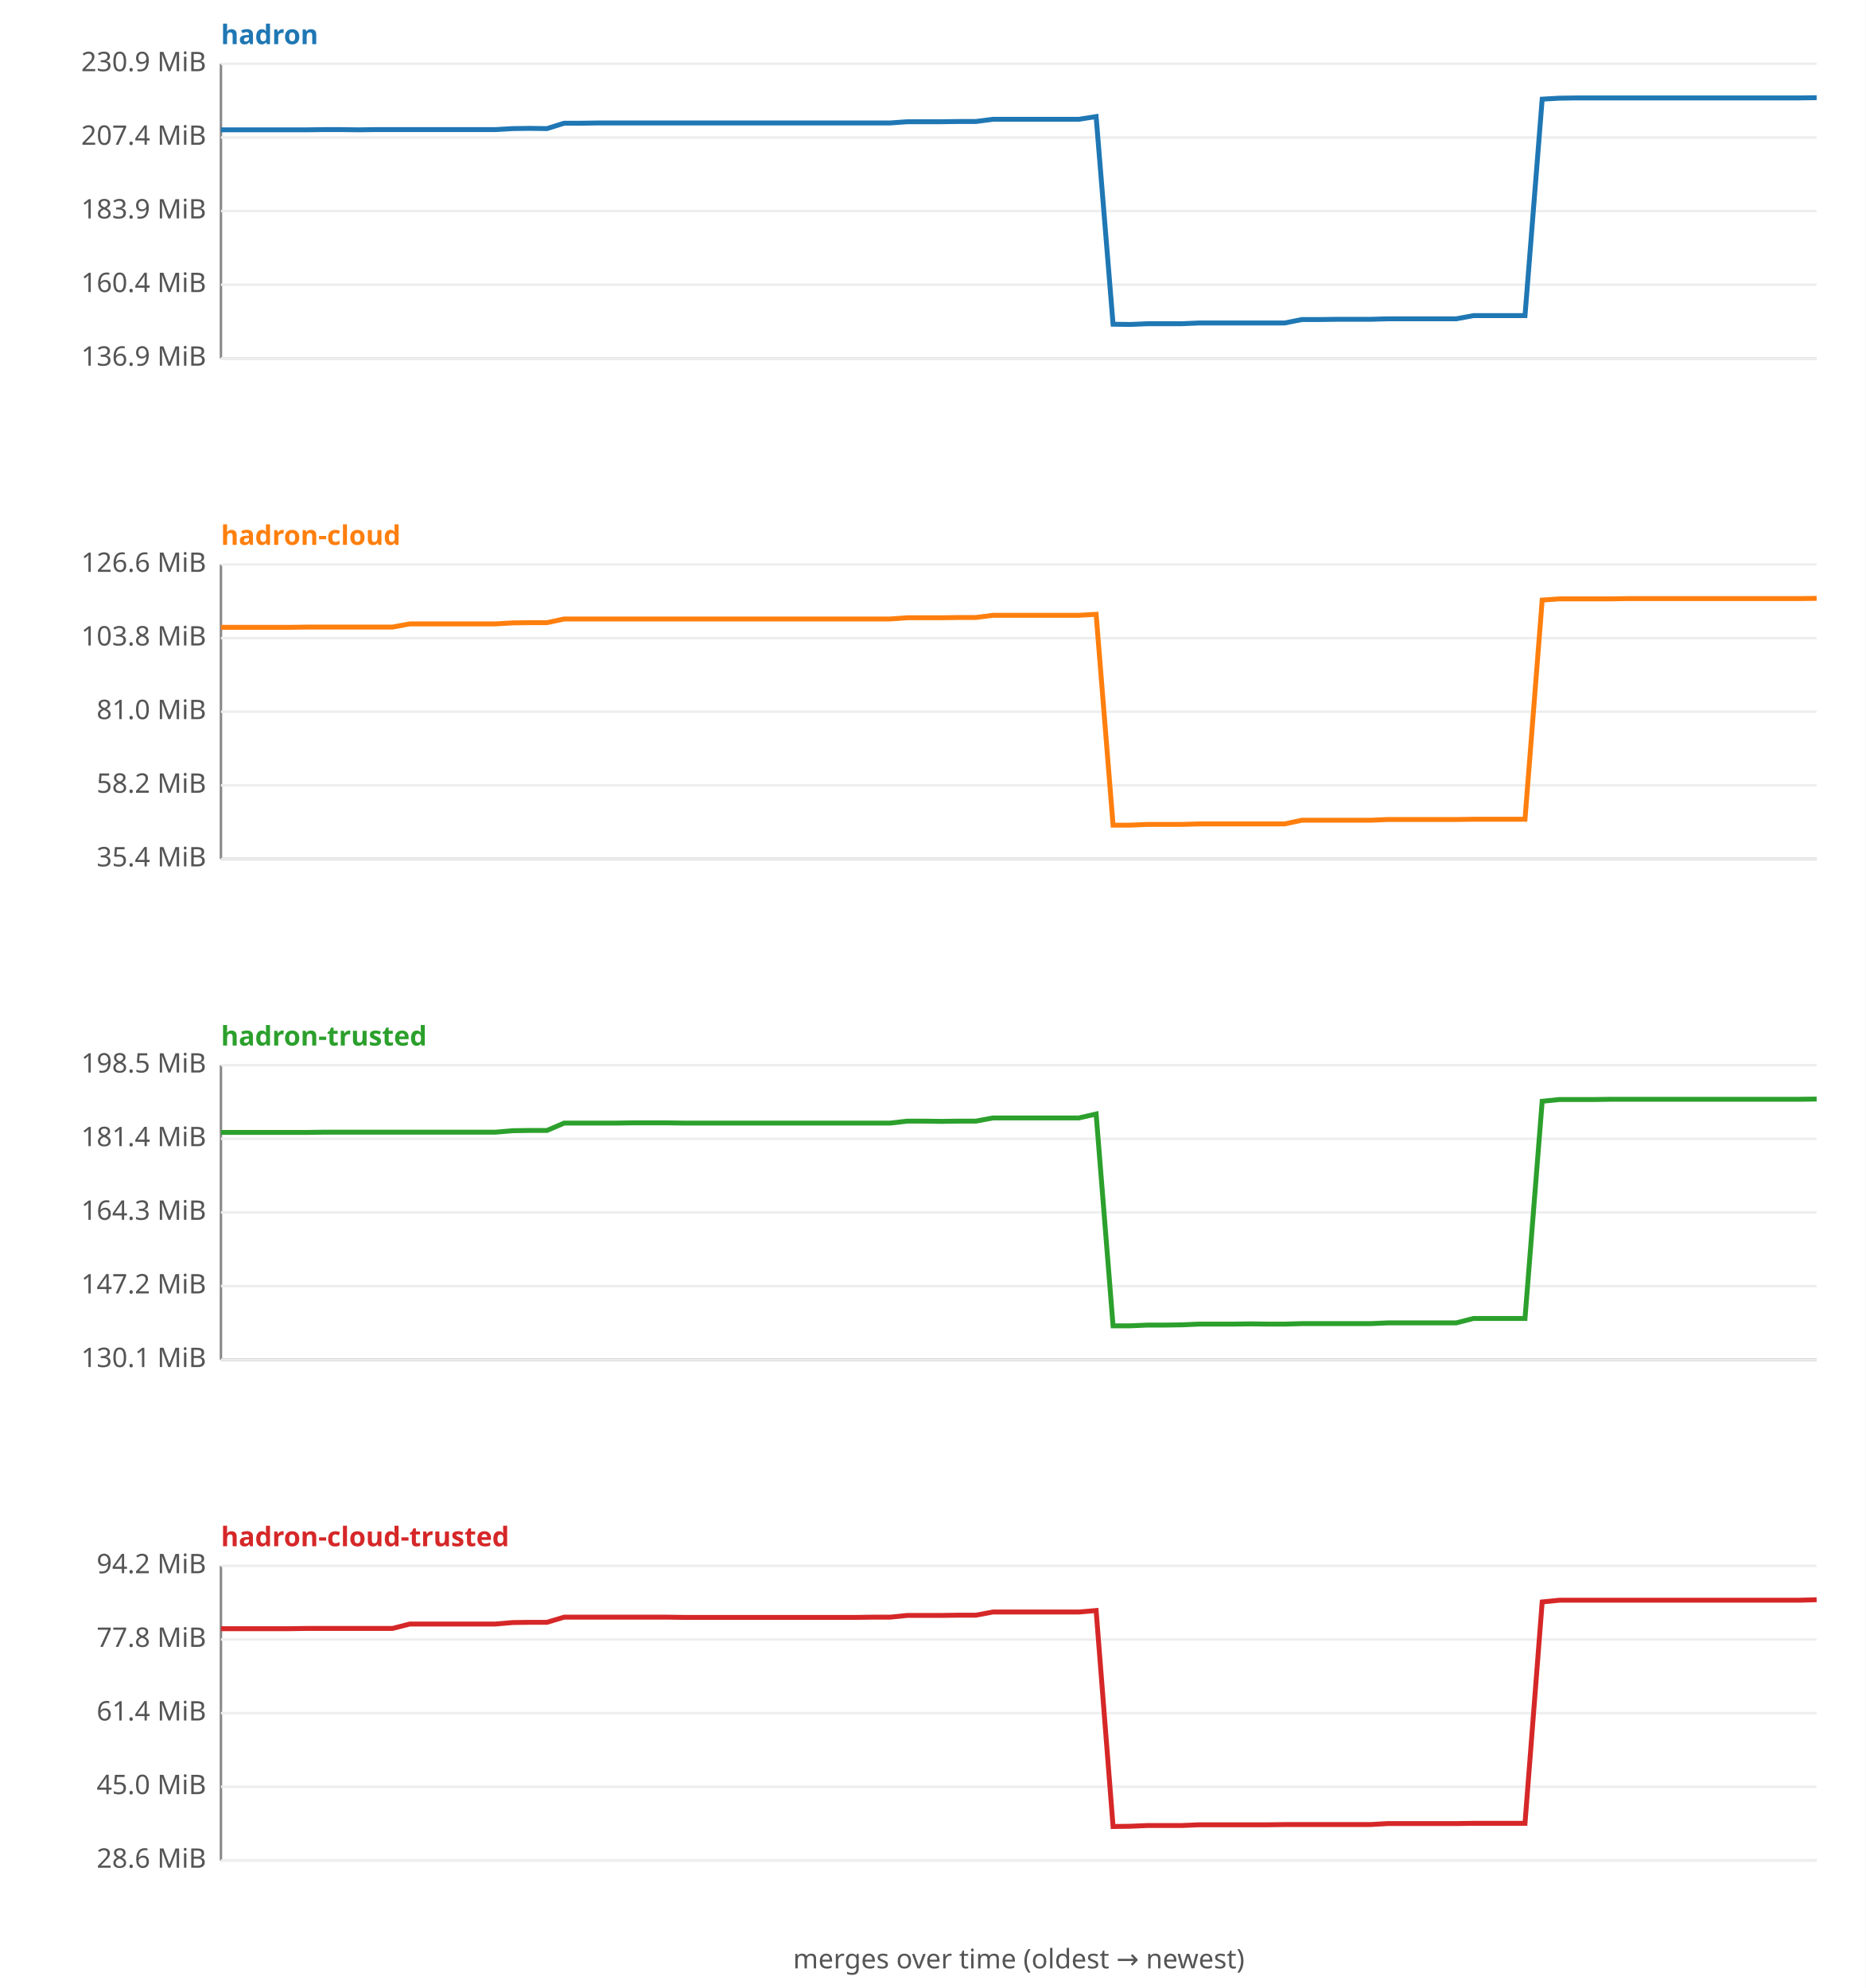
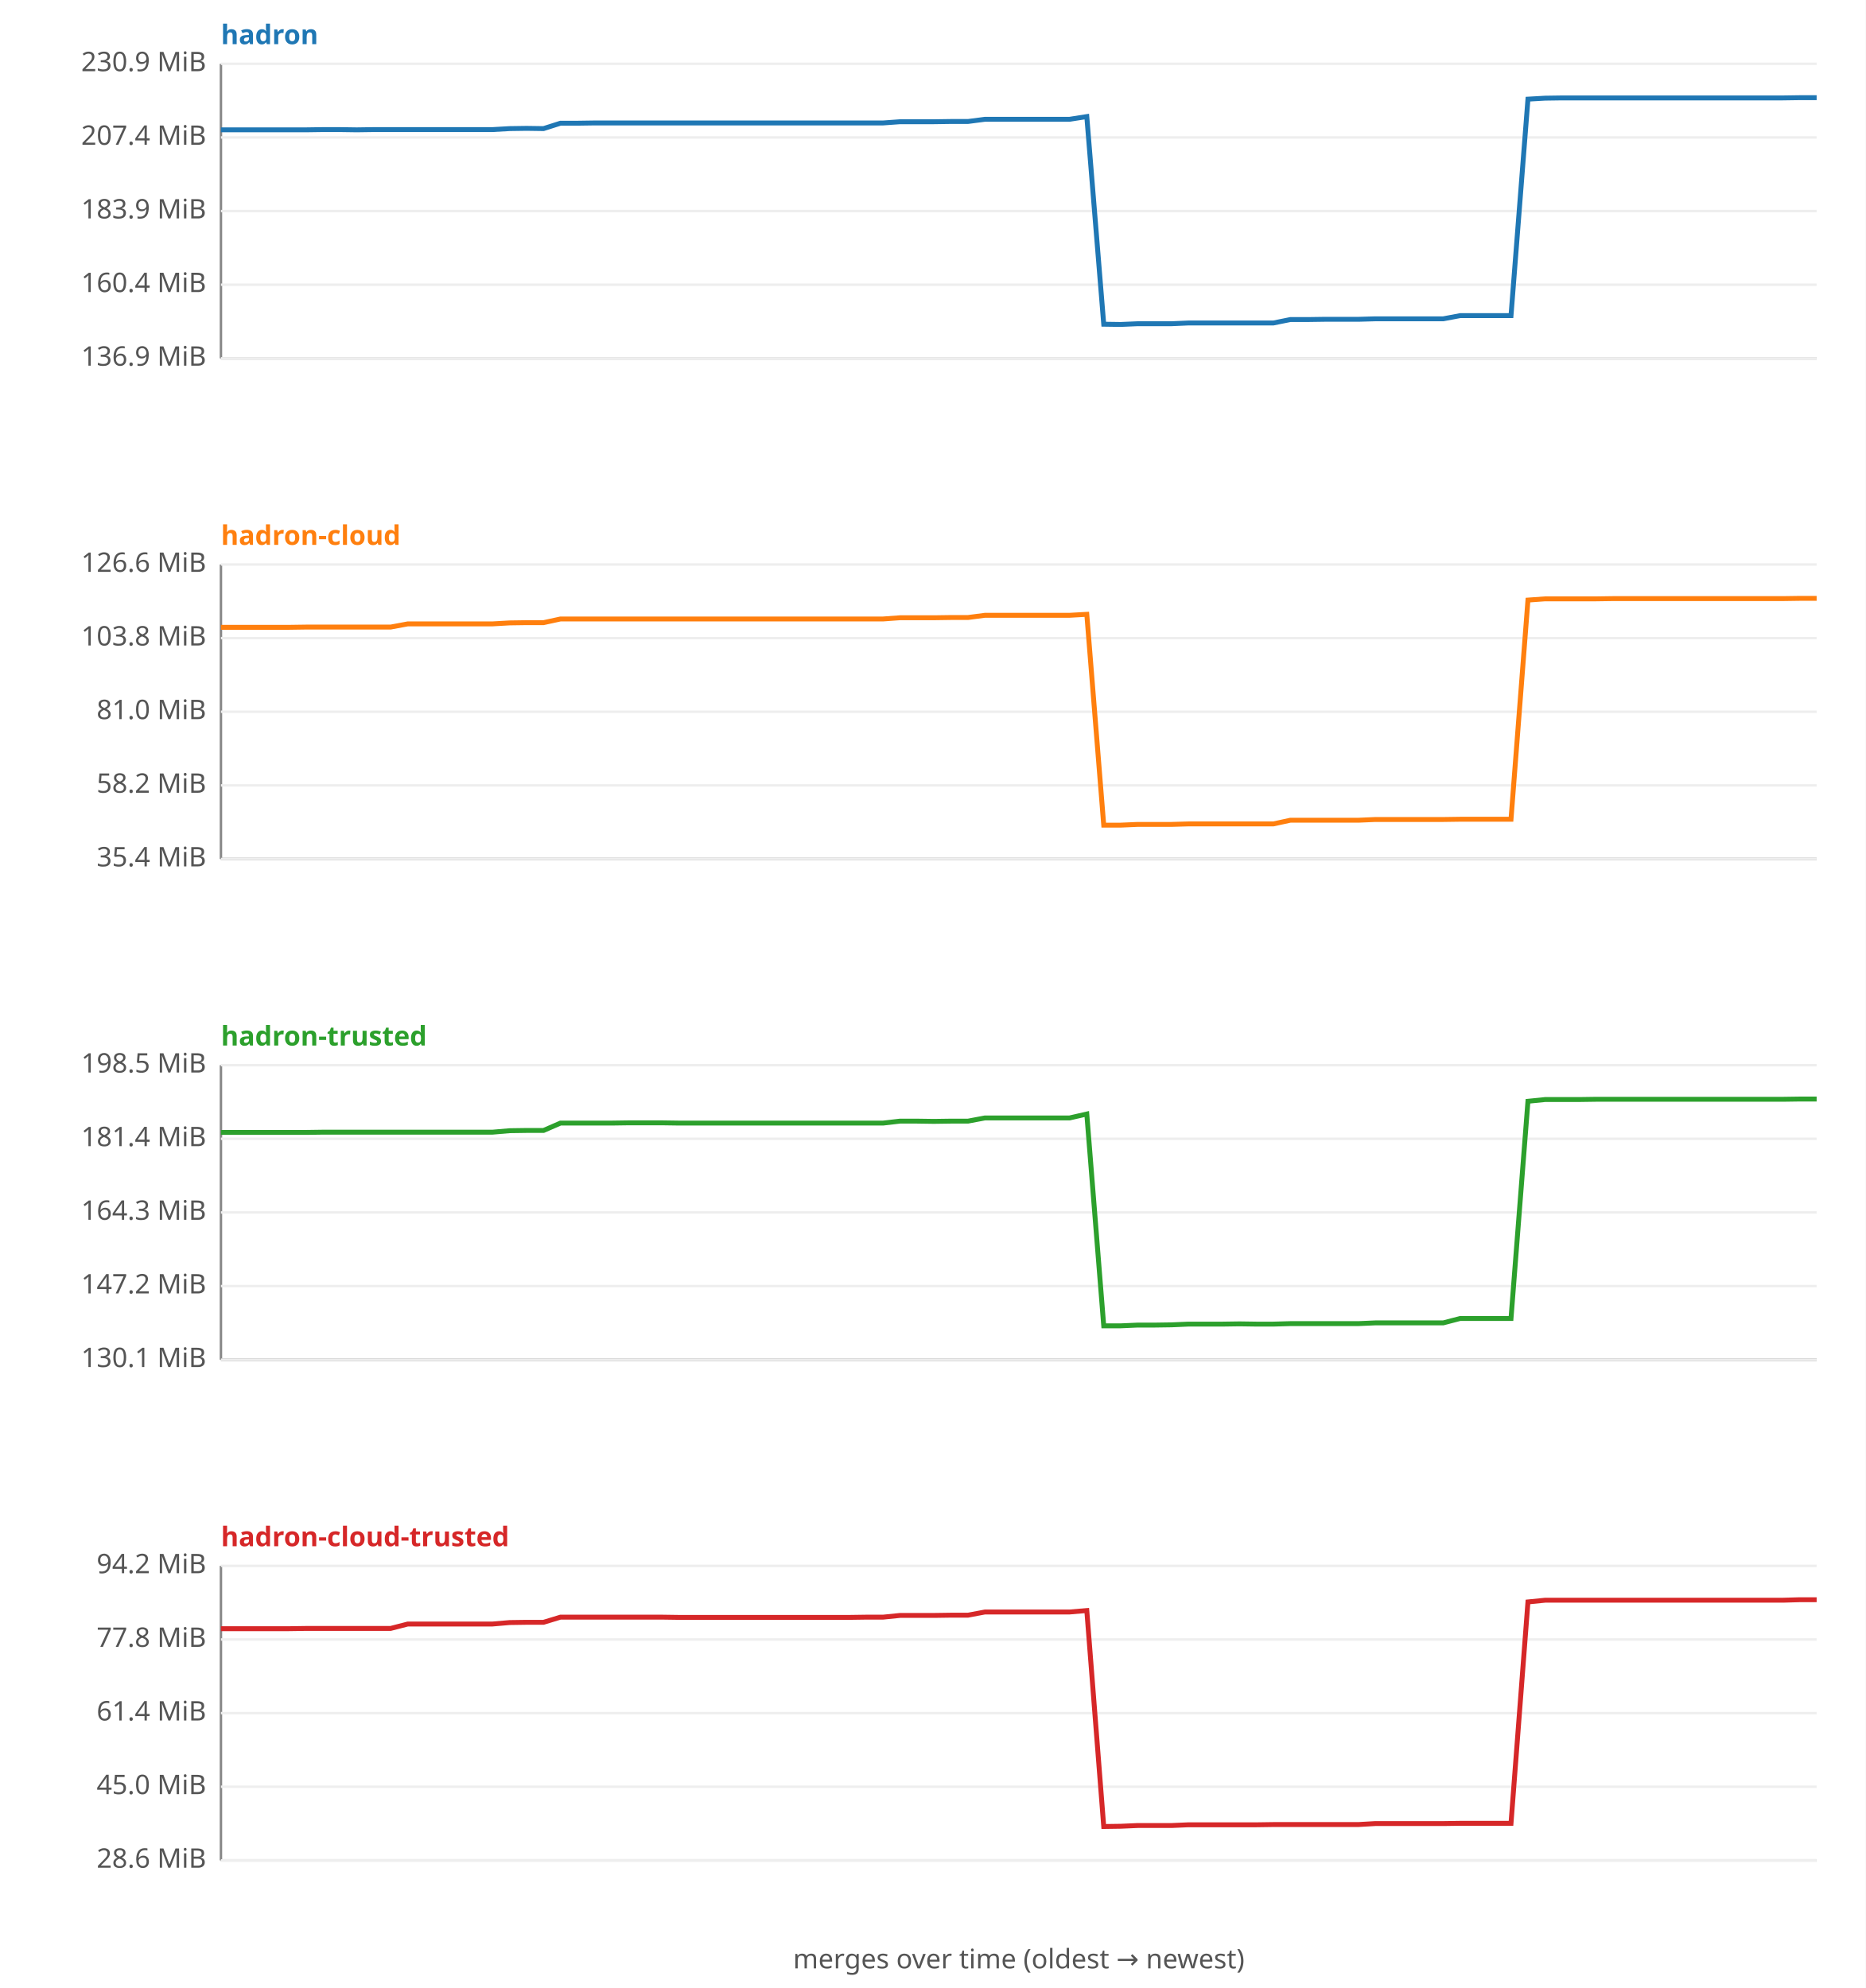
<svg xmlns="http://www.w3.org/2000/svg" width="760" height="810" viewBox="0 0 760 810" font-family="sans-serif" font-size="11">
  <rect width="760" height="810" fill="#ffffff" />
  <text x="90" y="18" fill="#1f77b4" font-weight="bold">hadron</text>
  <line x1="90" y1="26" x2="90" y2="146" stroke="#888" />
  <line x1="90" y1="146" x2="740" y2="146" stroke="#888" />
  <line x1="90" y1="146.0" x2="740" y2="146.0" stroke="#eee" />
  <text x="84" y="149.0" text-anchor="end" fill="#555">136.9 MiB</text>
  <line x1="90" y1="116.0" x2="740" y2="116.0" stroke="#eee" />
  <text x="84" y="119.0" text-anchor="end" fill="#555">160.4 MiB</text>
  <line x1="90" y1="86.0" x2="740" y2="86.0" stroke="#eee" />
  <text x="84" y="89.0" text-anchor="end" fill="#555">183.9 MiB</text>
  <line x1="90" y1="56.0" x2="740" y2="56.0" stroke="#eee" />
  <text x="84" y="59.0" text-anchor="end" fill="#555">207.4 MiB</text>
  <line x1="90" y1="26.0" x2="740" y2="26.0" stroke="#eee" />
  <text x="84" y="29.0" text-anchor="end" fill="#555">230.9 MiB</text>
-   <polyline fill="none" stroke="#1f77b4" stroke-width="2" points="90.0,52.9 97.0,52.9 104.0,52.9 111.0,52.9 118.0,52.9 124.9,52.9 131.9,52.8 138.9,52.8 145.9,52.9 152.9,52.8 159.9,52.8 166.9,52.8 173.9,52.8 180.9,52.8 187.8,52.8 194.8,52.8 201.8,52.8 208.8,52.4 215.8,52.3 222.8,52.4 229.8,50.2 236.8,50.2 243.8,50.1 250.8,50.1 257.7,50.1 264.7,50.1 271.7,50.1 278.7,50.1 285.7,50.1 292.7,50.1 299.7,50.1 306.7,50.1 313.7,50.1 320.6,50.1 327.6,50.1 334.6,50.1 341.6,50.1 348.6,50.1 355.6,50.1 362.6,50.1 369.6,49.6 376.6,49.6 383.5,49.6 390.5,49.5 397.5,49.5 404.5,48.6 411.5,48.6 418.5,48.6 425.5,48.6 432.5,48.6 439.5,48.6 446.5,47.5 453.4,132.1 460.4,132.2 467.4,131.9 474.4,131.9 481.4,131.9 488.4,131.6 495.4,131.6 502.4,131.6 509.4,131.6 516.3,131.6 523.3,131.6 530.3,130.2 537.3,130.2 544.3,130.1 551.3,130.1 558.3,130.1 565.3,129.9 572.3,129.9 579.2,129.9 586.2,129.9 593.2,129.9 600.2,128.6 607.2,128.6 614.2,128.6 621.2,128.6 628.2,40.4 635.2,40.0 642.2,39.9 649.1,39.9 656.1,39.9 663.1,39.9 670.1,39.9 677.1,39.9 684.1,39.9 691.1,39.9 698.1,39.9 705.1,39.9 712.0,39.9 719.0,39.9 726.0,39.9 733.0,39.9 740.0,39.8 " />
+   <polyline fill="none" stroke="#1f77b4" stroke-width="2" points="90.0,52.9 96.9,52.9 103.8,52.9 110.7,52.9 117.7,52.9 124.6,52.9 131.5,52.8 138.4,52.8 145.3,52.9 152.2,52.8 159.1,52.8 166.1,52.8 173.0,52.8 179.9,52.8 186.8,52.8 193.7,52.8 200.6,52.8 207.6,52.4 214.5,52.3 221.4,52.4 228.3,50.2 235.2,50.2 242.1,50.1 249.0,50.1 256.0,50.1 262.9,50.1 269.8,50.1 276.7,50.1 283.6,50.1 290.5,50.1 297.4,50.1 304.4,50.1 311.3,50.1 318.2,50.1 325.1,50.1 332.0,50.1 338.9,50.1 345.9,50.1 352.8,50.1 359.7,50.1 366.6,49.6 373.5,49.6 380.4,49.6 387.3,49.5 394.3,49.5 401.2,48.6 408.1,48.6 415.0,48.6 421.9,48.6 428.8,48.6 435.7,48.6 442.7,47.5 449.6,132.1 456.5,132.2 463.4,131.9 470.3,131.9 477.2,131.9 484.1,131.6 491.1,131.6 498.0,131.6 504.9,131.6 511.8,131.6 518.7,131.6 525.6,130.2 532.6,130.2 539.5,130.1 546.4,130.1 553.3,130.1 560.2,129.9 567.1,129.9 574.0,129.9 581.0,129.9 587.9,129.9 594.8,128.6 601.7,128.6 608.6,128.6 615.5,128.6 622.4,40.4 629.4,40.0 636.3,39.9 643.2,39.9 650.1,39.9 657.0,39.9 663.9,39.9 670.9,39.9 677.8,39.9 684.7,39.9 691.6,39.9 698.5,39.9 705.4,39.9 712.3,39.9 719.3,39.9 726.2,39.9 733.1,39.8 740.0,39.8 " />
  <text x="90" y="222" fill="#ff7f0e" font-weight="bold">hadron-cloud</text>
  <line x1="90" y1="230" x2="90" y2="350" stroke="#888" />
  <line x1="90" y1="350" x2="740" y2="350" stroke="#888" />
  <line x1="90" y1="350.0" x2="740" y2="350.0" stroke="#eee" />
  <text x="84" y="353.0" text-anchor="end" fill="#555">35.4 MiB</text>
  <line x1="90" y1="320.0" x2="740" y2="320.0" stroke="#eee" />
  <text x="84" y="323.0" text-anchor="end" fill="#555">58.2 MiB</text>
  <line x1="90" y1="290.0" x2="740" y2="290.0" stroke="#eee" />
  <text x="84" y="293.0" text-anchor="end" fill="#555">81.0 MiB</text>
  <line x1="90" y1="260.0" x2="740" y2="260.0" stroke="#eee" />
  <text x="84" y="263.0" text-anchor="end" fill="#555">103.8 MiB</text>
  <line x1="90" y1="230.0" x2="740" y2="230.0" stroke="#eee" />
  <text x="84" y="233.0" text-anchor="end" fill="#555">126.6 MiB</text>
-   <polyline fill="none" stroke="#ff7f0e" stroke-width="2" points="90.0,255.6 97.0,255.6 104.0,255.6 111.0,255.6 118.0,255.6 124.9,255.5 131.9,255.5 138.9,255.5 145.9,255.5 152.9,255.5 159.9,255.5 166.9,254.2 173.9,254.2 180.9,254.2 187.8,254.2 194.8,254.2 201.8,254.2 208.8,253.8 215.8,253.7 222.8,253.7 229.8,252.2 236.8,252.2 243.8,252.2 250.8,252.2 257.7,252.2 264.7,252.2 271.7,252.2 278.7,252.2 285.7,252.2 292.7,252.2 299.7,252.2 306.7,252.2 313.7,252.2 320.6,252.2 327.6,252.2 334.6,252.2 341.6,252.2 348.6,252.2 355.6,252.2 362.6,252.2 369.6,251.7 376.6,251.7 383.5,251.7 390.5,251.6 397.5,251.6 404.5,250.7 411.5,250.7 418.5,250.7 425.5,250.7 432.5,250.7 439.5,250.7 446.5,250.3 453.4,336.2 460.4,336.2 467.4,335.9 474.4,335.9 481.4,335.9 488.4,335.7 495.4,335.7 502.4,335.7 509.4,335.7 516.3,335.7 523.3,335.7 530.3,334.2 537.3,334.2 544.3,334.2 551.3,334.2 558.3,334.2 565.3,333.9 572.3,333.9 579.2,333.9 586.2,333.9 593.2,333.9 600.2,333.8 607.2,333.8 614.2,333.8 621.2,333.8 628.2,244.5 635.2,244.0 642.2,244.0 649.1,244.0 656.1,244.0 663.1,243.9 670.1,243.9 677.1,243.9 684.1,243.9 691.1,243.9 698.1,243.9 705.1,243.9 712.0,243.9 719.0,243.9 726.0,243.9 733.0,243.9 740.0,243.8 " />
+   <polyline fill="none" stroke="#ff7f0e" stroke-width="2" points="90.0,255.6 96.9,255.6 103.8,255.6 110.7,255.6 117.7,255.6 124.6,255.5 131.5,255.5 138.4,255.5 145.3,255.5 152.2,255.5 159.1,255.5 166.1,254.2 173.0,254.2 179.9,254.2 186.8,254.2 193.7,254.2 200.6,254.2 207.6,253.8 214.5,253.7 221.4,253.7 228.3,252.2 235.2,252.2 242.1,252.2 249.0,252.2 256.0,252.2 262.9,252.2 269.8,252.2 276.7,252.2 283.6,252.2 290.5,252.2 297.4,252.2 304.4,252.2 311.3,252.2 318.2,252.2 325.1,252.2 332.0,252.2 338.9,252.2 345.9,252.2 352.8,252.2 359.7,252.2 366.6,251.7 373.5,251.7 380.4,251.7 387.3,251.6 394.3,251.6 401.2,250.7 408.1,250.7 415.0,250.7 421.9,250.7 428.8,250.7 435.7,250.7 442.7,250.3 449.6,336.2 456.5,336.2 463.4,335.9 470.3,335.9 477.2,335.9 484.1,335.7 491.1,335.7 498.0,335.7 504.9,335.7 511.8,335.7 518.7,335.7 525.6,334.2 532.6,334.2 539.5,334.2 546.4,334.2 553.3,334.2 560.2,333.9 567.1,333.9 574.0,333.9 581.0,333.9 587.9,333.9 594.8,333.8 601.7,333.8 608.6,333.8 615.5,333.8 622.4,244.5 629.4,244.0 636.3,244.0 643.2,244.0 650.1,244.0 657.0,243.9 663.9,243.9 670.9,243.9 677.8,243.9 684.7,243.9 691.6,243.9 698.5,243.9 705.4,243.9 712.3,243.9 719.3,243.9 726.2,243.9 733.1,243.8 740.0,243.8 " />
  <text x="90" y="426" fill="#2ca02c" font-weight="bold">hadron-trusted</text>
  <line x1="90" y1="434" x2="90" y2="554" stroke="#888" />
  <line x1="90" y1="554" x2="740" y2="554" stroke="#888" />
  <line x1="90" y1="554.0" x2="740" y2="554.0" stroke="#eee" />
  <text x="84" y="557.0" text-anchor="end" fill="#555">130.1 MiB</text>
  <line x1="90" y1="524.0" x2="740" y2="524.0" stroke="#eee" />
  <text x="84" y="527.0" text-anchor="end" fill="#555">147.2 MiB</text>
  <line x1="90" y1="494.0" x2="740" y2="494.0" stroke="#eee" />
  <text x="84" y="497.0" text-anchor="end" fill="#555">164.3 MiB</text>
  <line x1="90" y1="464.0" x2="740" y2="464.0" stroke="#eee" />
  <text x="84" y="467.0" text-anchor="end" fill="#555">181.4 MiB</text>
  <line x1="90" y1="434.0" x2="740" y2="434.0" stroke="#eee" />
  <text x="84" y="437.0" text-anchor="end" fill="#555">198.5 MiB</text>
-   <polyline fill="none" stroke="#2ca02c" stroke-width="2" points="90.0,461.4 97.0,461.4 104.0,461.4 111.0,461.4 118.0,461.4 124.9,461.4 131.9,461.3 138.9,461.3 145.9,461.3 152.9,461.3 159.9,461.3 166.9,461.3 173.9,461.3 180.9,461.3 187.8,461.3 194.8,461.3 201.8,461.3 208.8,460.7 215.8,460.6 222.8,460.6 229.8,457.6 236.8,457.6 243.8,457.6 250.8,457.6 257.7,457.5 264.7,457.5 271.7,457.5 278.7,457.6 285.7,457.6 292.7,457.6 299.7,457.6 306.7,457.6 313.7,457.6 320.6,457.6 327.6,457.6 334.6,457.6 341.6,457.6 348.6,457.6 355.6,457.6 362.6,457.6 369.6,456.8 376.6,456.8 383.5,456.9 390.5,456.8 397.5,456.8 404.5,455.5 411.5,455.5 418.5,455.5 425.5,455.5 432.5,455.5 439.5,455.5 446.5,453.9 453.4,540.2 460.4,540.2 467.4,539.9 474.4,539.9 481.4,539.8 488.4,539.5 495.4,539.5 502.4,539.5 509.4,539.4 516.3,539.5 523.3,539.5 530.3,539.3 537.3,539.3 544.3,539.3 551.3,539.3 558.3,539.3 565.3,539.0 572.3,539.0 579.2,539.0 586.2,539.0 593.2,539.0 600.2,537.2 607.2,537.2 614.2,537.2 621.2,537.2 628.2,448.7 635.2,448.0 642.2,448.0 649.1,448.0 656.1,447.9 663.1,447.9 670.1,447.9 677.1,447.9 684.1,447.9 691.1,447.9 698.1,447.9 705.1,447.9 712.0,447.9 719.0,447.9 726.0,447.9 733.0,447.9 740.0,447.8 " />
+   <polyline fill="none" stroke="#2ca02c" stroke-width="2" points="90.0,461.4 96.9,461.4 103.8,461.4 110.7,461.4 117.7,461.4 124.6,461.4 131.5,461.3 138.4,461.3 145.3,461.3 152.2,461.3 159.1,461.3 166.1,461.3 173.0,461.3 179.9,461.3 186.8,461.3 193.7,461.3 200.6,461.3 207.6,460.7 214.5,460.6 221.4,460.6 228.3,457.6 235.2,457.6 242.1,457.6 249.0,457.6 256.0,457.5 262.9,457.5 269.8,457.5 276.7,457.6 283.6,457.6 290.5,457.6 297.4,457.6 304.4,457.6 311.3,457.6 318.2,457.6 325.1,457.6 332.0,457.6 338.9,457.6 345.9,457.6 352.8,457.6 359.7,457.6 366.6,456.8 373.5,456.8 380.4,456.9 387.3,456.8 394.3,456.8 401.2,455.5 408.1,455.5 415.0,455.5 421.9,455.5 428.8,455.5 435.7,455.5 442.7,453.9 449.6,540.2 456.5,540.2 463.4,539.9 470.3,539.9 477.2,539.8 484.1,539.5 491.1,539.5 498.0,539.5 504.9,539.4 511.8,539.5 518.7,539.5 525.6,539.3 532.6,539.3 539.5,539.3 546.4,539.3 553.3,539.3 560.2,539.0 567.1,539.0 574.0,539.0 581.0,539.0 587.9,539.0 594.8,537.2 601.7,537.2 608.6,537.2 615.5,537.2 622.4,448.7 629.4,448.0 636.3,448.0 643.2,448.0 650.1,447.9 657.0,447.9 663.9,447.9 670.9,447.9 677.8,447.9 684.7,447.9 691.6,447.9 698.5,447.9 705.4,447.9 712.3,447.9 719.3,447.9 726.2,447.9 733.1,447.8 740.0,447.8 " />
  <text x="90" y="630" fill="#d62728" font-weight="bold">hadron-cloud-trusted</text>
  <line x1="90" y1="638" x2="90" y2="758" stroke="#888" />
  <line x1="90" y1="758" x2="740" y2="758" stroke="#888" />
  <line x1="90" y1="758.0" x2="740" y2="758.0" stroke="#eee" />
  <text x="84" y="761.0" text-anchor="end" fill="#555">28.6 MiB</text>
  <line x1="90" y1="728.0" x2="740" y2="728.0" stroke="#eee" />
  <text x="84" y="731.0" text-anchor="end" fill="#555">45.0 MiB</text>
  <line x1="90" y1="698.0" x2="740" y2="698.0" stroke="#eee" />
  <text x="84" y="701.0" text-anchor="end" fill="#555">61.4 MiB</text>
  <line x1="90" y1="668.0" x2="740" y2="668.0" stroke="#eee" />
  <text x="84" y="671.0" text-anchor="end" fill="#555">77.8 MiB</text>
  <line x1="90" y1="638.0" x2="740" y2="638.0" stroke="#eee" />
  <text x="84" y="641.0" text-anchor="end" fill="#555">94.2 MiB</text>
-   <polyline fill="none" stroke="#d62728" stroke-width="2" points="90.0,663.6 97.0,663.6 104.0,663.6 111.0,663.6 118.0,663.6 124.9,663.5 131.9,663.5 138.9,663.5 145.9,663.5 152.9,663.5 159.9,663.5 166.9,661.7 173.9,661.7 180.9,661.7 187.8,661.7 194.8,661.7 201.8,661.7 208.8,661.1 215.8,661.0 222.8,661.0 229.8,658.9 236.8,658.9 243.8,658.9 250.8,658.9 257.7,658.9 264.7,658.9 271.7,658.9 278.7,659.0 285.7,659.0 292.7,659.0 299.7,659.0 306.7,659.0 313.7,659.0 320.6,659.0 327.6,659.0 334.6,659.0 341.6,659.0 348.6,659.0 355.6,658.9 362.6,658.9 369.6,658.2 376.6,658.2 383.5,658.2 390.5,658.1 397.5,658.1 404.5,656.8 411.5,656.8 418.5,656.8 425.5,656.8 432.5,656.8 439.5,656.8 446.5,656.2 453.4,744.2 460.4,744.1 467.4,743.8 474.4,743.8 481.4,743.8 488.4,743.5 495.4,743.5 502.4,743.5 509.4,743.5 516.3,743.5 523.3,743.4 530.3,743.4 537.3,743.4 544.3,743.4 551.3,743.4 558.3,743.4 565.3,743.0 572.3,743.0 579.2,743.0 586.2,743.0 593.2,743.0 600.2,742.9 607.2,742.9 614.2,742.9 621.2,742.9 628.2,652.7 635.2,652.0 642.2,652.0 649.1,652.0 656.1,652.0 663.1,652.0 670.1,652.0 677.1,652.0 684.1,652.0 691.1,652.0 698.1,652.0 705.1,652.0 712.0,652.0 719.0,652.0 726.0,652.0 733.0,652.0 740.0,651.8 " />
+   <polyline fill="none" stroke="#d62728" stroke-width="2" points="90.0,663.6 96.9,663.6 103.8,663.6 110.7,663.6 117.7,663.6 124.6,663.5 131.5,663.5 138.4,663.5 145.3,663.5 152.2,663.5 159.1,663.5 166.1,661.7 173.0,661.7 179.9,661.7 186.8,661.7 193.7,661.7 200.6,661.7 207.6,661.1 214.5,661.0 221.4,661.0 228.3,658.9 235.2,658.9 242.1,658.9 249.0,658.9 256.0,658.9 262.9,658.9 269.8,658.9 276.7,659.0 283.6,659.0 290.5,659.0 297.4,659.0 304.4,659.0 311.3,659.0 318.2,659.0 325.1,659.0 332.0,659.0 338.9,659.0 345.9,659.0 352.8,658.9 359.7,658.9 366.6,658.2 373.5,658.2 380.4,658.2 387.3,658.1 394.3,658.1 401.2,656.8 408.1,656.8 415.0,656.8 421.9,656.8 428.8,656.8 435.7,656.8 442.7,656.2 449.6,744.2 456.5,744.1 463.4,743.8 470.3,743.8 477.2,743.8 484.1,743.5 491.1,743.5 498.0,743.5 504.9,743.5 511.8,743.5 518.7,743.4 525.6,743.4 532.6,743.4 539.5,743.4 546.4,743.4 553.3,743.4 560.2,743.0 567.1,743.0 574.0,743.0 581.0,743.0 587.9,743.0 594.8,742.9 601.7,742.9 608.6,742.9 615.5,742.9 622.4,652.7 629.4,652.0 636.3,652.0 643.2,652.0 650.1,652.0 657.0,652.0 663.9,652.0 670.9,652.0 677.8,652.0 684.7,652.0 691.6,652.0 698.5,652.0 705.4,652.0 712.3,652.0 719.3,652.0 726.2,652.0 733.1,651.8 740.0,651.8 " />
  <text x="415" y="802" text-anchor="middle" fill="#555">merges over time (oldest → newest)</text>
</svg>
